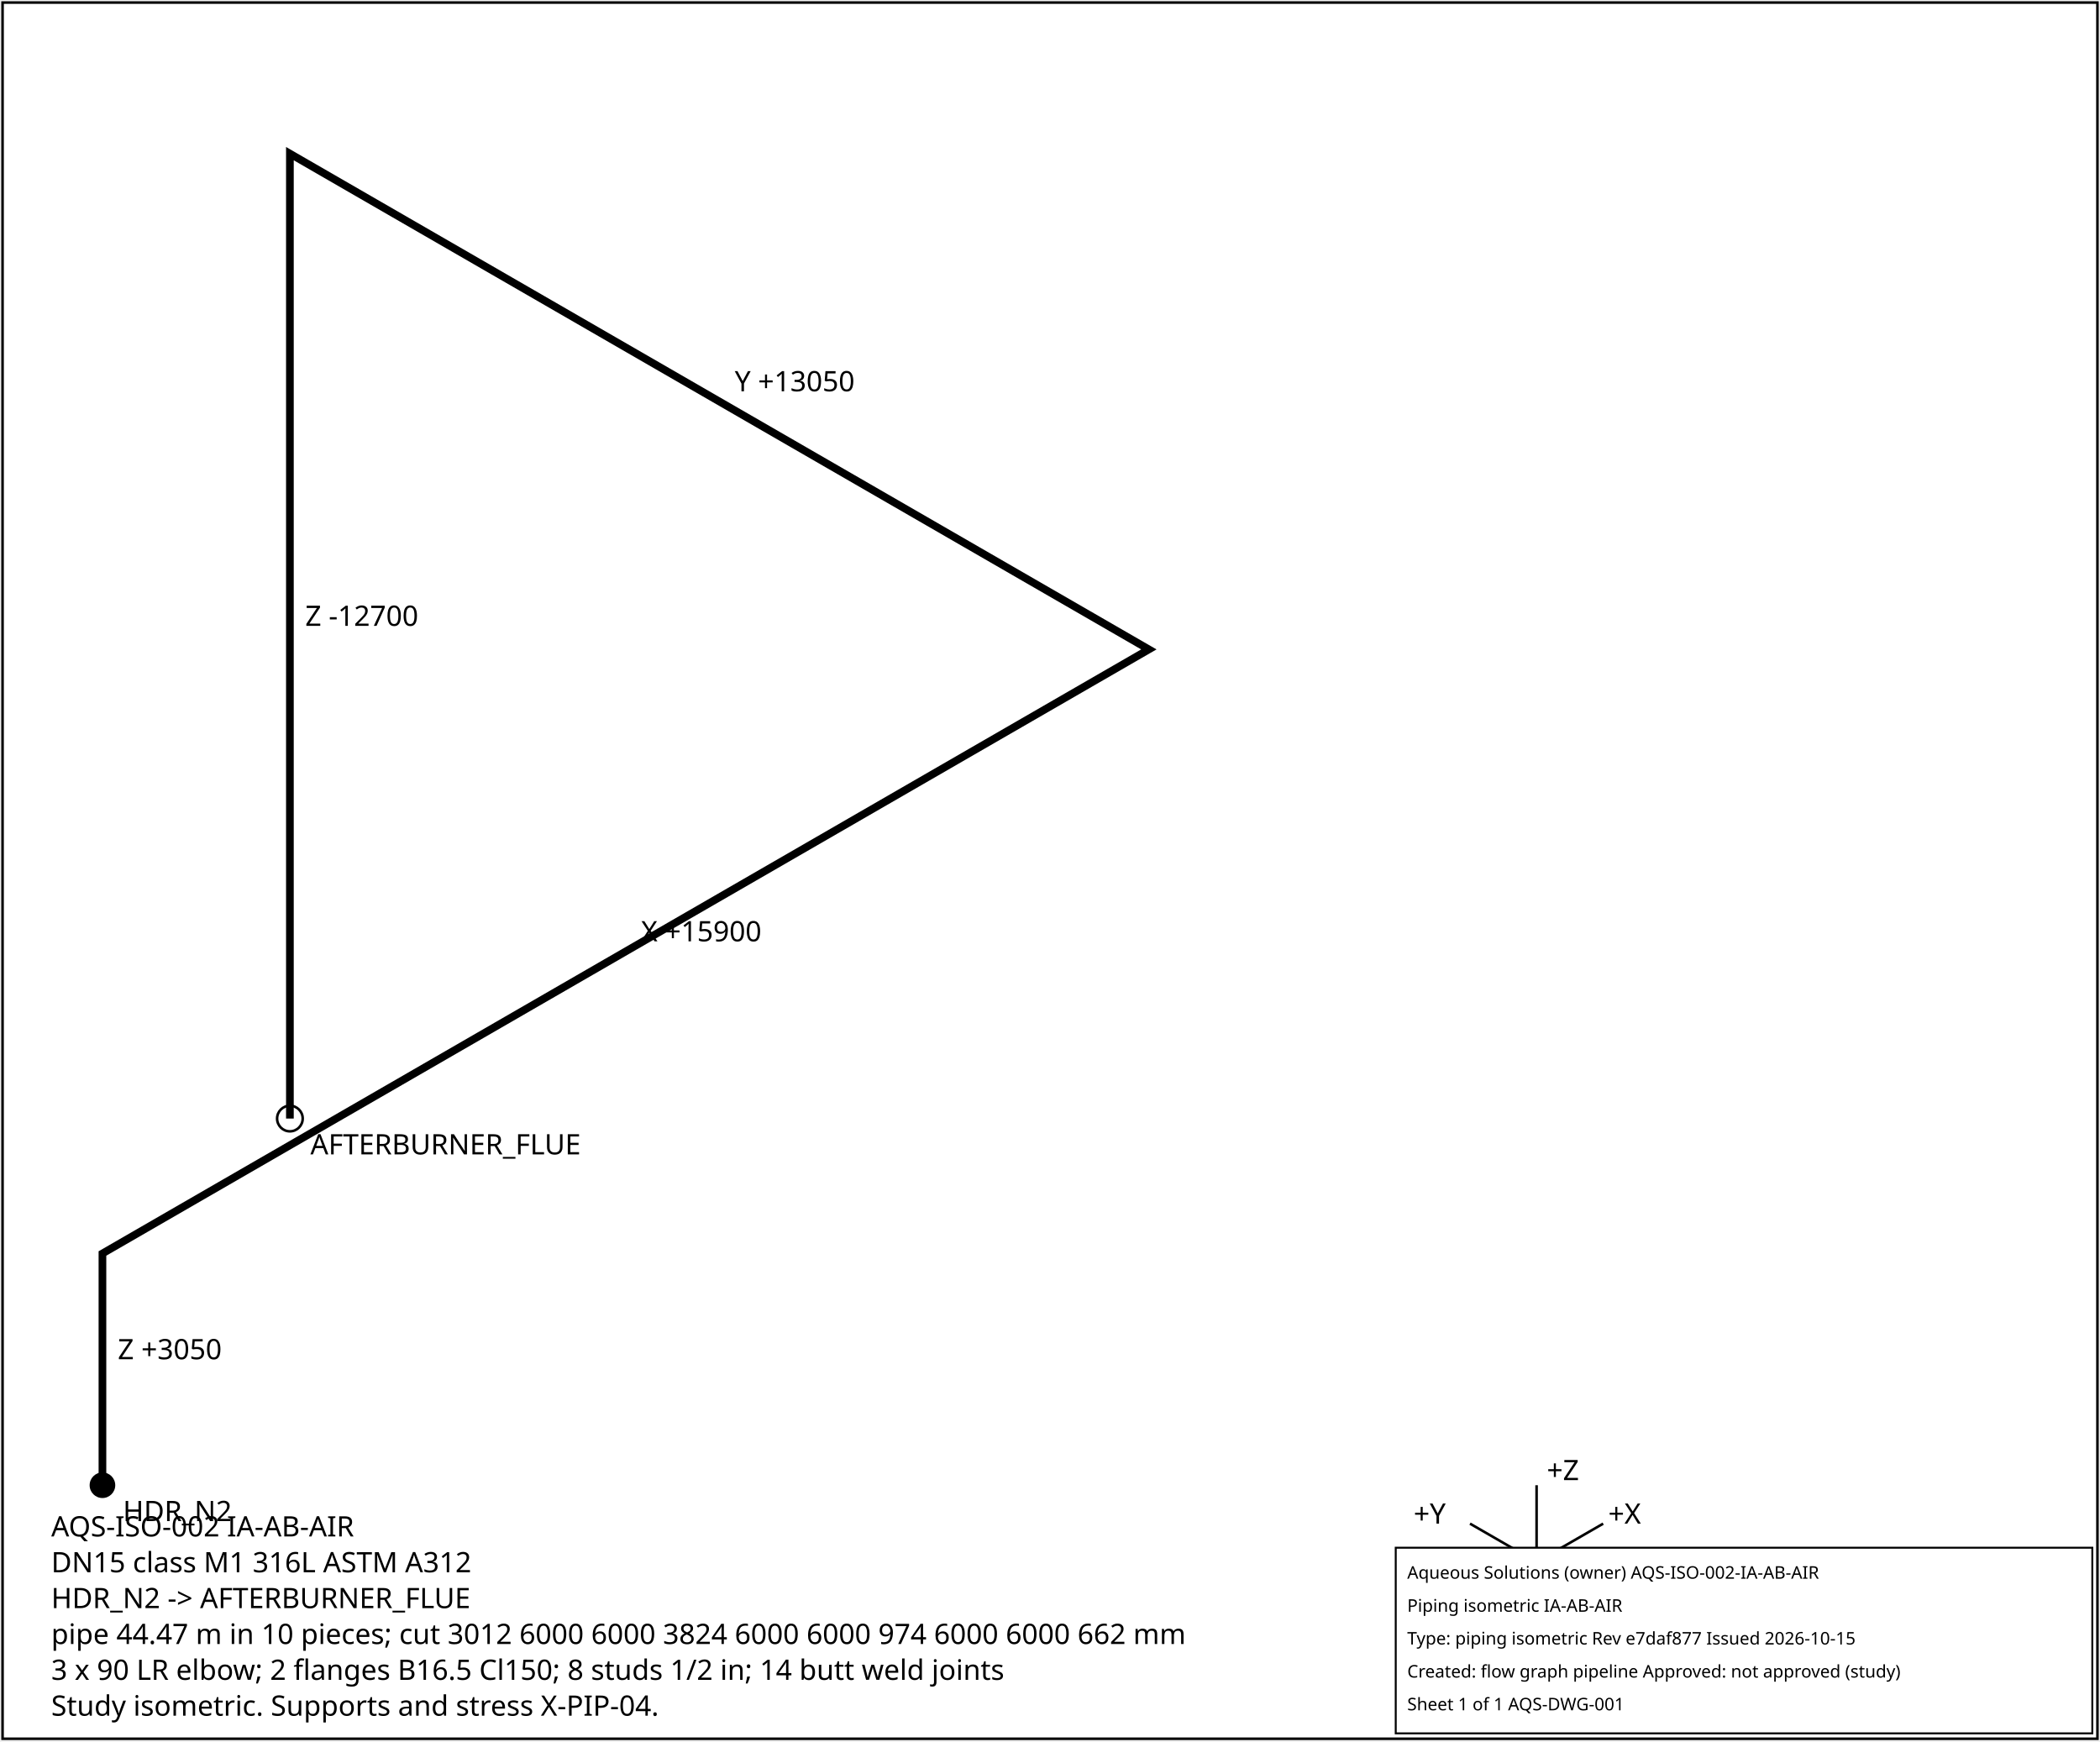
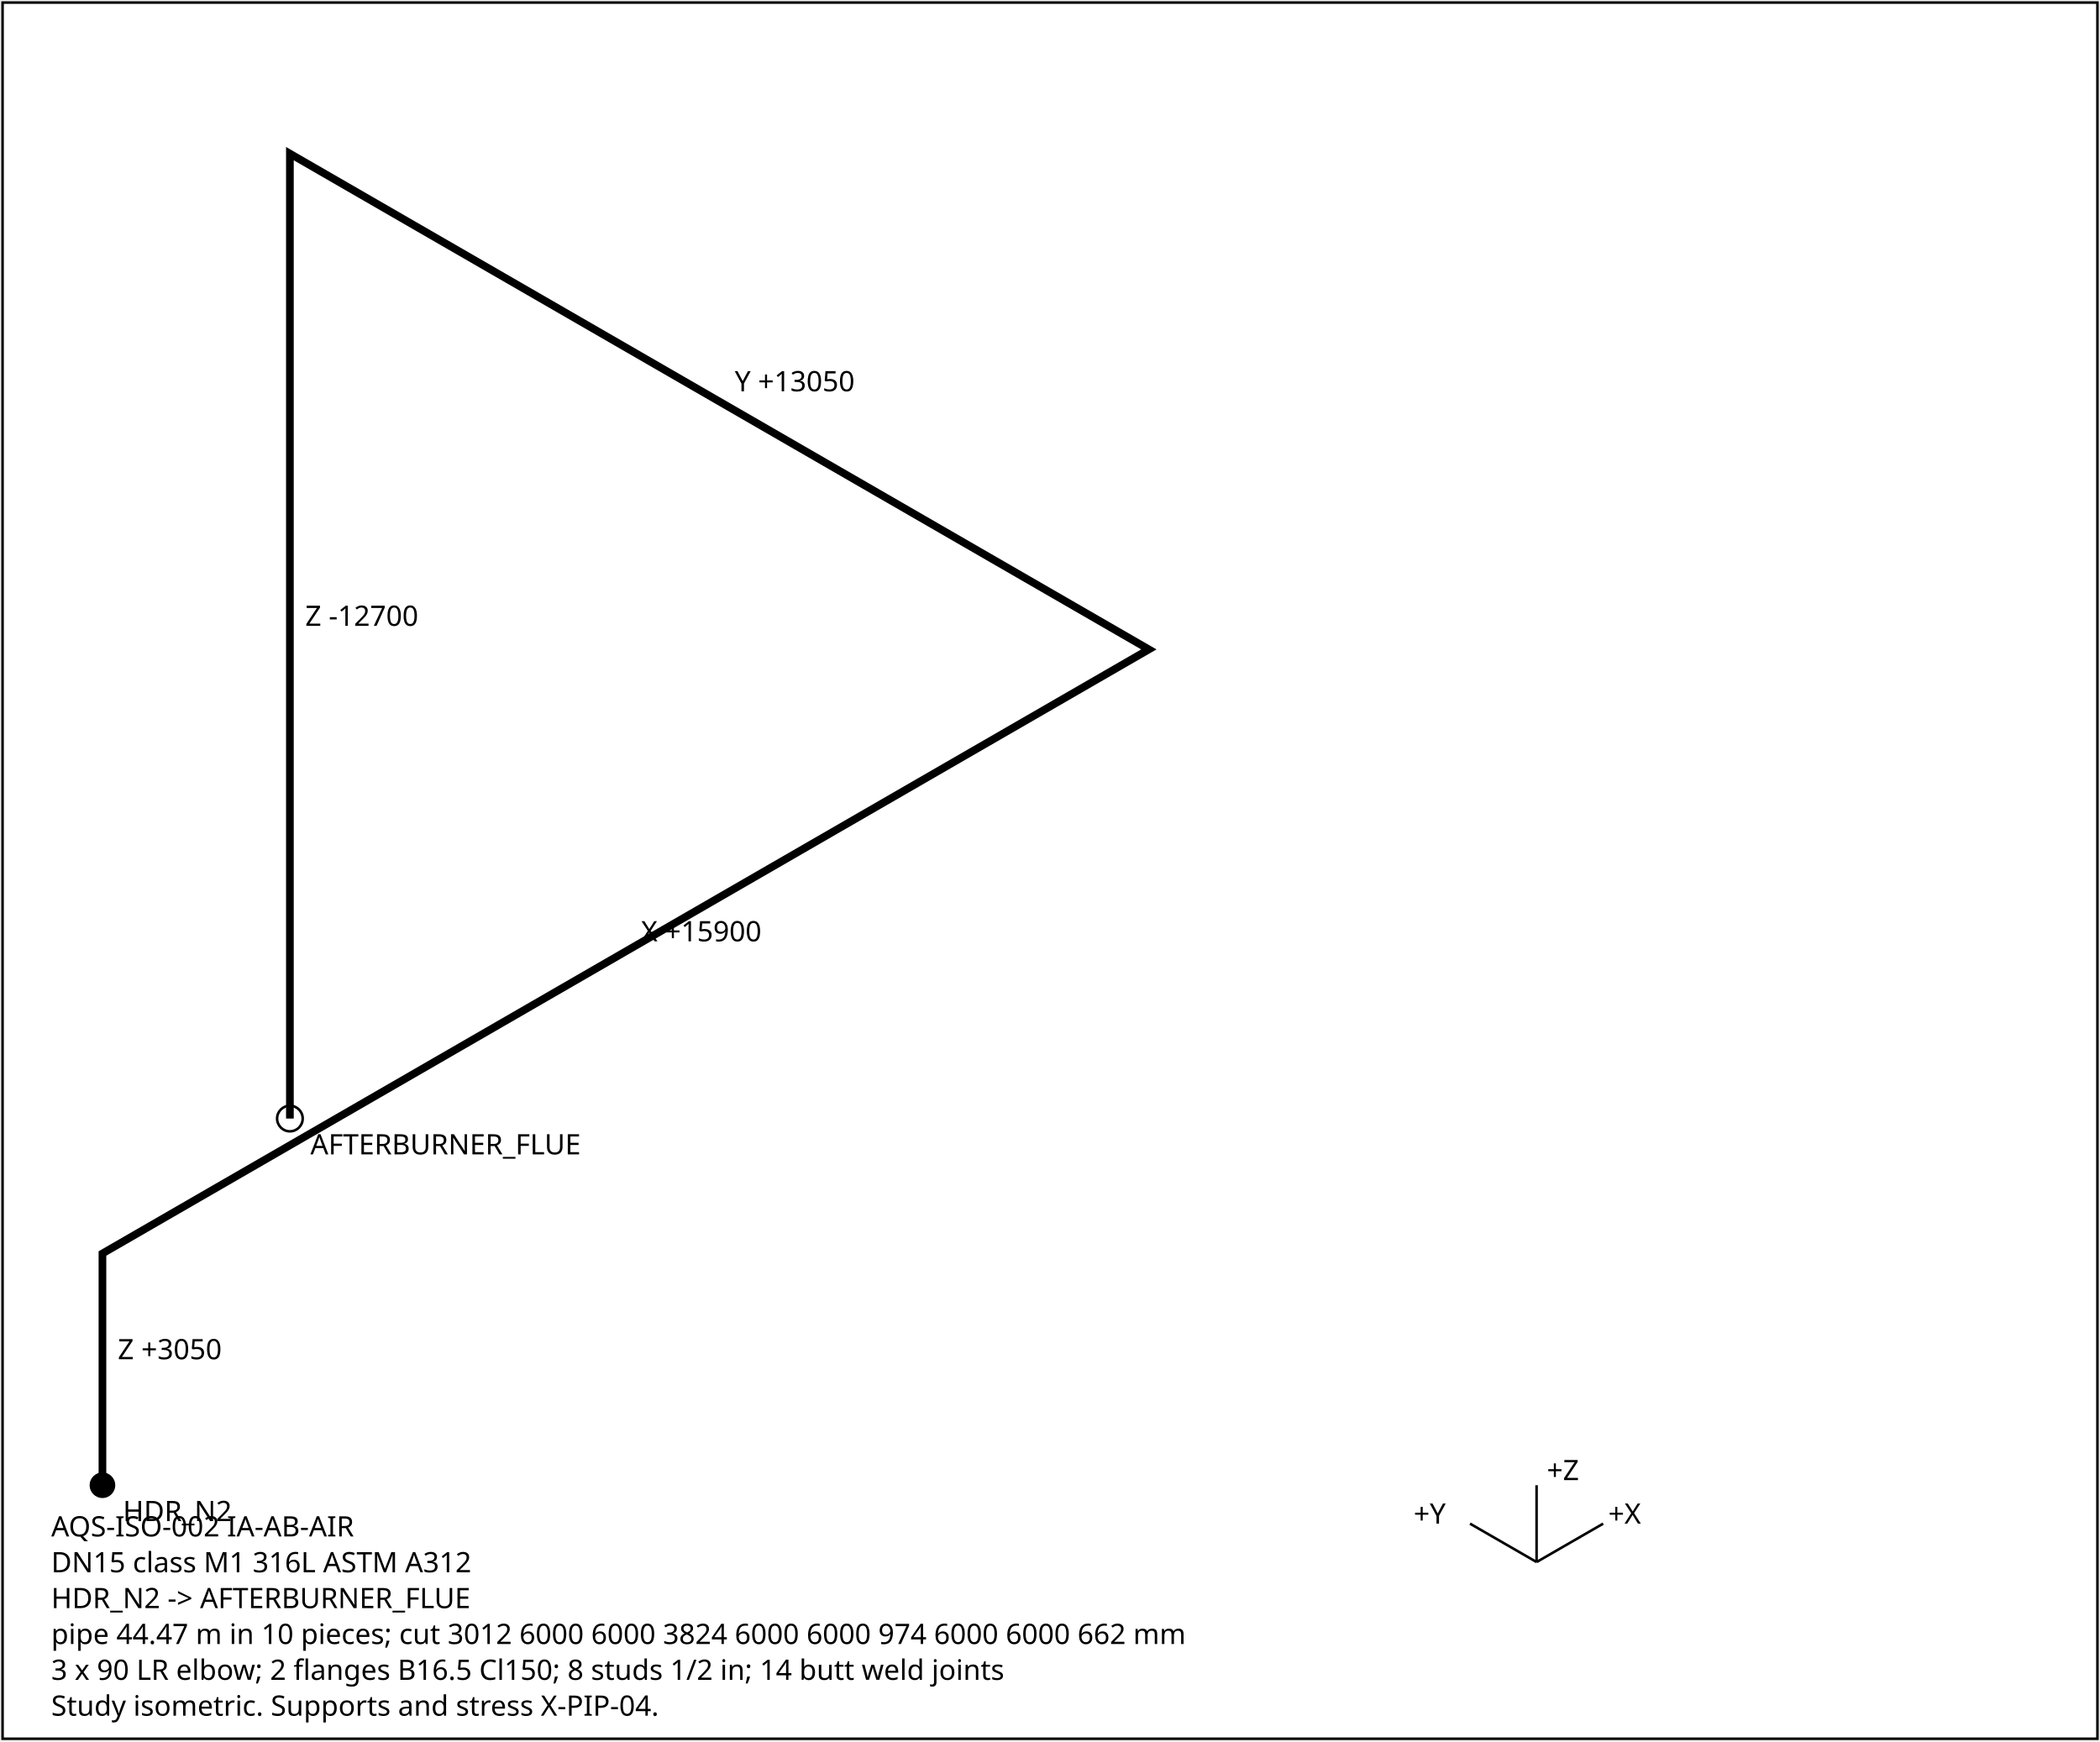
<svg xmlns="http://www.w3.org/2000/svg" width="820" height="680" font-family="sans-serif" font-size="11">
  <rect x="1" y="1" width="818" height="678" fill="white" stroke="black" />
  <polyline points="40.0,580.0 40.0,489.5 448.6,253.6 113.2,60.0 113.2,436.8" fill="none" stroke="black" stroke-width="3" />
  <text x="46.0" y="530.8">Z +3050</text>
  <text x="250.3" y="367.6">X +15900</text>
  <text x="286.9" y="152.8">Y +13050</text>
  <text x="119.2" y="244.4">Z -12700</text>
  <circle cx="40.0" cy="580.0" r="5" fill="black" />
  <text x="48.0" y="594.0">HDR_N2</text>
  <circle cx="113.2" cy="436.8" r="5" fill="none" stroke="black" />
  <text x="121.2" y="450.8">AFTERBURNER_FLUE</text>
  <g transform="translate(600,610)">
    <line x1="0" y1="0" x2="26" y2="-15" stroke="black" />
    <text x="28" y="-15">+X</text>
    <line x1="0" y1="0" x2="-26" y2="-15" stroke="black" />
    <text x="-48" y="-15">+Y</text>
    <line x1="0" y1="0" x2="0" y2="-30" stroke="black" />
    <text x="4" y="-32">+Z</text>
  </g>
  <text x="20" y="600">AQS-ISO-002  IA-AB-AIR</text>
  <text x="20" y="614">DN15  class M1  316L ASTM A312</text>
  <text x="20" y="628">HDR_N2 -&gt; AFTERBURNER_FLUE</text>
  <text x="20" y="642">pipe 44.47 m in 10 pieces; cut 3012 6000 6000 3824 6000 6000 974 6000 6000 662 mm</text>
  <text x="20" y="656">3 x 90 LR elbow; 2 flanges B16.5 Cl150; 8 studs 1/2 in; 14 butt weld joints</text>
  <text x="20" y="670">Study isometric. Supports and stress X-PIP-04.</text>
-   <g id="aqs-title-block">
-     <rect x="545.0" y="604.4" width="272.0" height="72.5" fill="white" stroke="black" stroke-width="0.76" />
-     <text x="549.5" y="616.5" font-family="sans-serif" font-size="6.8">Aqueous Solutions (owner)   AQS-ISO-002-IA-AB-AIR</text>
-     <text x="549.5" y="629.4" font-family="sans-serif" font-size="6.8">Piping isometric IA-AB-AIR</text>
-     <text x="549.5" y="642.2" font-family="sans-serif" font-size="6.8">Type: piping isometric   Rev e7daf877   Issued 2026-10-15</text>
-     <text x="549.5" y="655.1" font-family="sans-serif" font-size="6.8">Created: flow graph pipeline   Approved: not approved (study)</text>
-     <text x="549.5" y="667.9" font-family="sans-serif" font-size="6.8">Sheet 1 of 1   AQS-DWG-001</text>
-   </g>
</svg>
